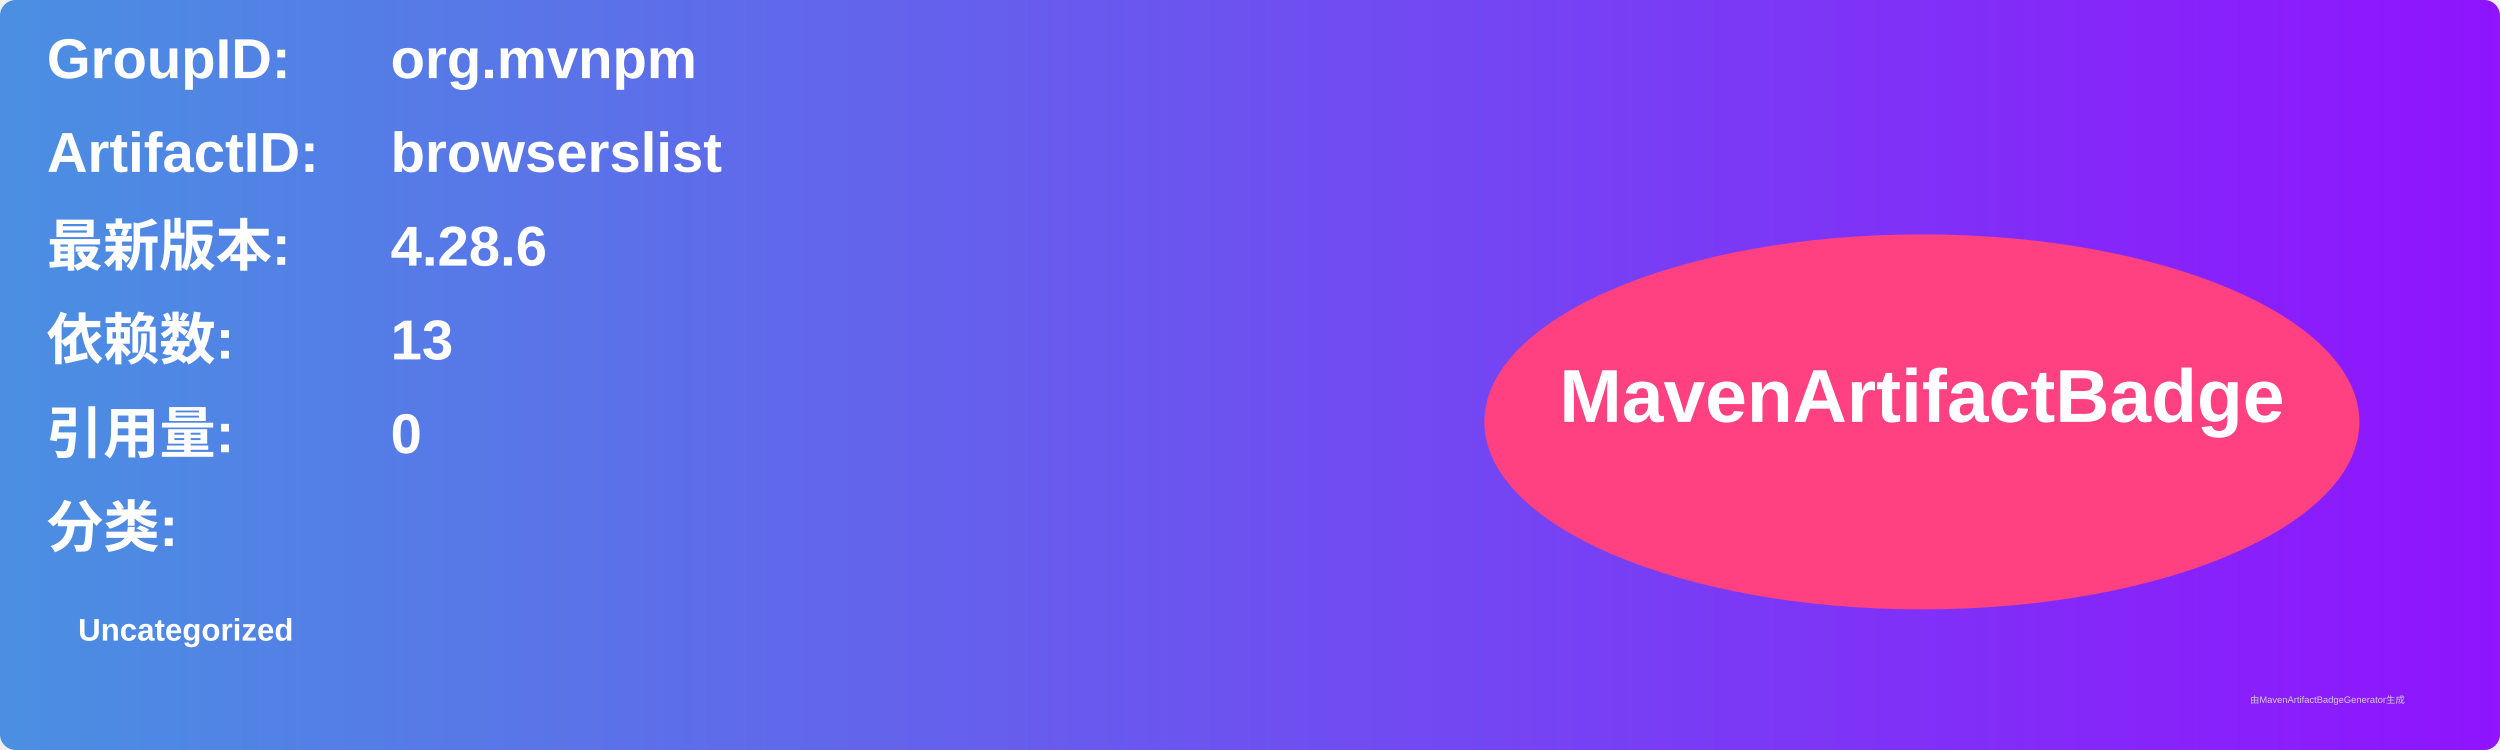
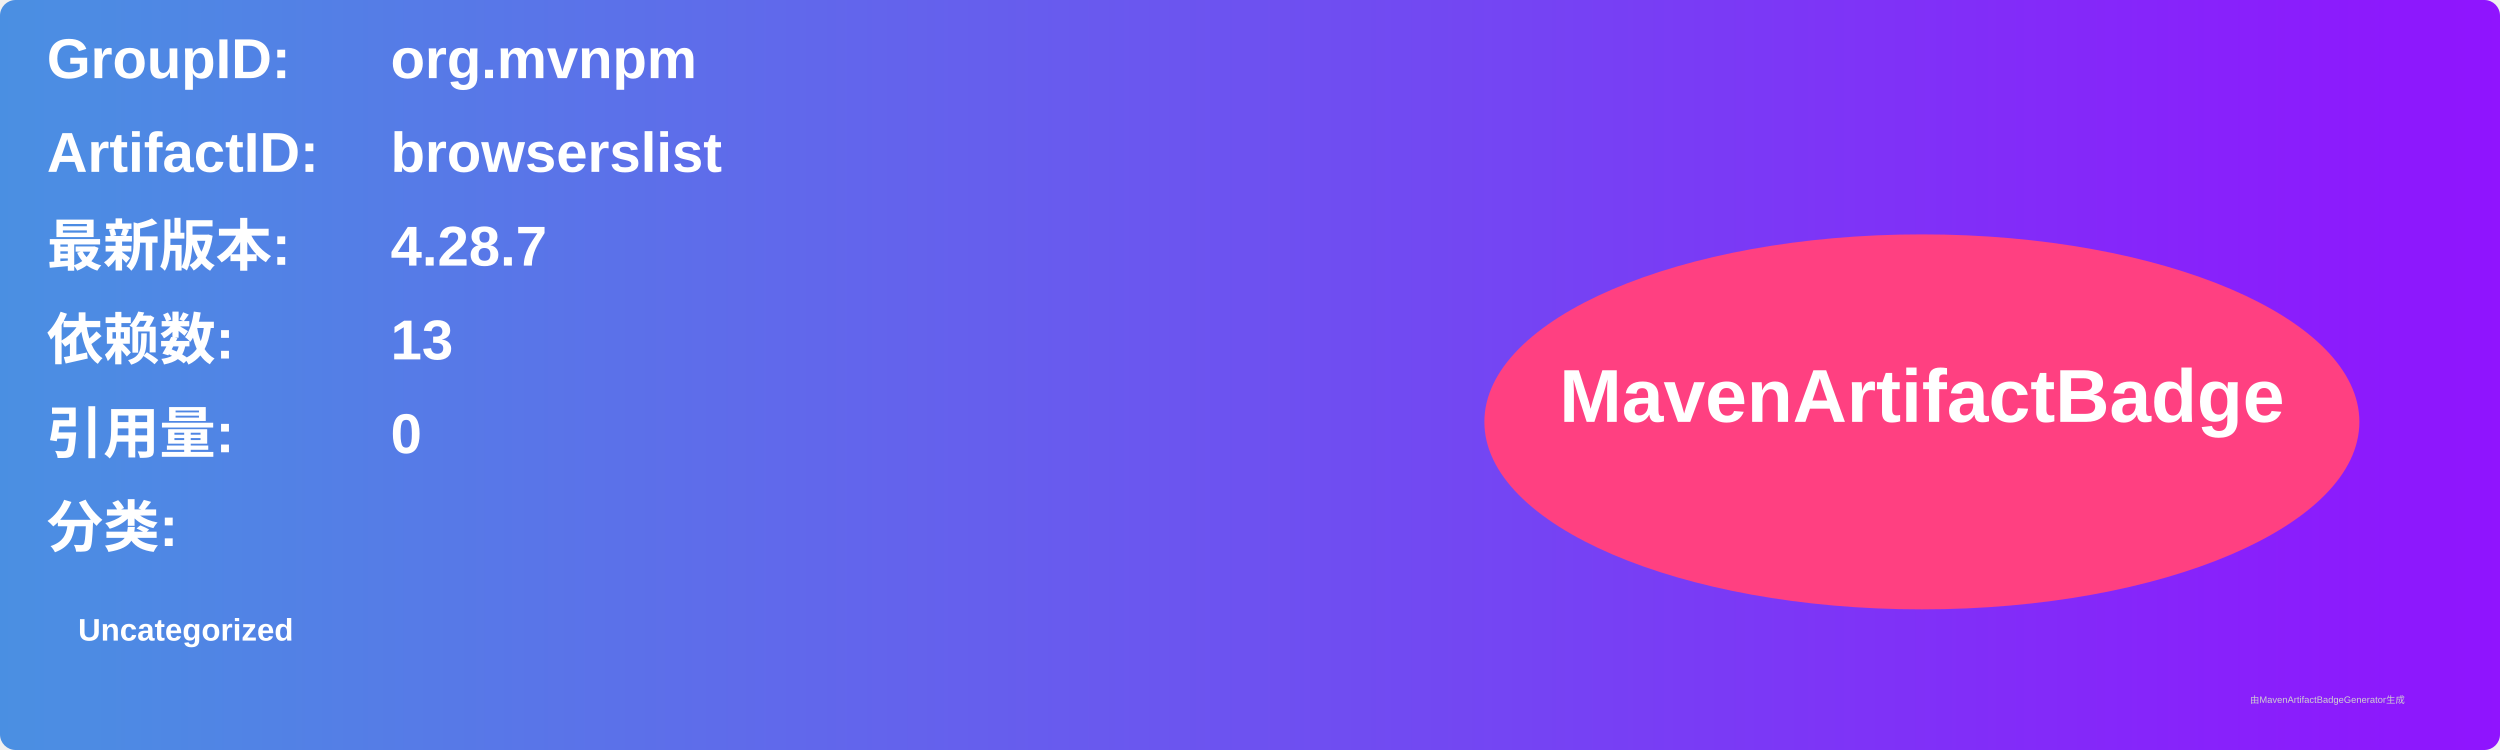
<svg xmlns="http://www.w3.org/2000/svg" width="800" height="240" viewBox="0 0 800 240">
  <linearGradient id="grad" x1="0%" y1="0%" x2="100%" y2="0%">
    <stop offset="0%" stop-color="#4a90e2" />
    <stop offset="100%" stop-color="#9013fe" />
  </linearGradient>
  <rect width="100%" height="100%" rx="5" ry="5" fill="url(#grad)" />
  <g transform="translate(15, 15)">
    <text x="0" y="10" font-family="Arial" font-size="18" fill="white" font-weight="bold" width="260">GroupID:</text>
    <text x="110" y="10" font-family="Arial" font-size="18" fill="white" font-weight="bold" width="460">org.mvnpm</text>
    <text x="0" y="40" font-family="Arial" font-size="18" fill="white" font-weight="bold" width="260">ArtifactID:</text>
    <text x="110" y="40" font-family="Arial" font-size="18" fill="white" font-weight="bold" width="460">browserslist</text>
    <text x="0" y="70" font-family="Arial" font-size="18" fill="white" font-weight="bold">最新版本:</text>
    <text x="110" y="70" font-family="Arial" font-size="18" fill="white" font-weight="bold">
-       <tspan font-weight="bold">4.28.6</tspan>
+       <tspan font-weight="bold">4.28.7</tspan>
    </text>
    <text x="0" y="100" font-family="Arial" font-size="18" fill="white" font-weight="bold">依赖数: </text>
    <text x="110" y="100" font-family="Arial" font-size="18" fill="white">
      <tspan font-weight="bold">13</tspan>
    </text>
    <text x="0" y="130" font-family="Arial" font-size="18" fill="white" font-weight="bold">引用量: </text>
    <text x="110" y="130" font-family="Arial" font-size="18" fill="white">
      <tspan font-weight="bold">0</tspan>
    </text>
    <text x="0" y="160" font-family="Arial" font-size="18" fill="white" font-weight="bold">分类:</text>
    <text x="10" y="190" font-family="Arial" font-size="10" fill="white">
      <tspan font-weight="bold">Uncategorized</tspan>
    </text>
    <ellipse cx="600" cy="120" rx="140" ry="60" fill="#ff4081" />
    <text x="600" y="120" text-anchor="middle" font-family="Arial" font-size="24" fill="white" font-weight="bold">MavenArtifactBadge</text>
  </g>
  <text x="720" y="225" font-family="Arial" font-size="3" fill="#d0d0d0">由MavenArtifactBadgeGenerator生成</text>
</svg>
